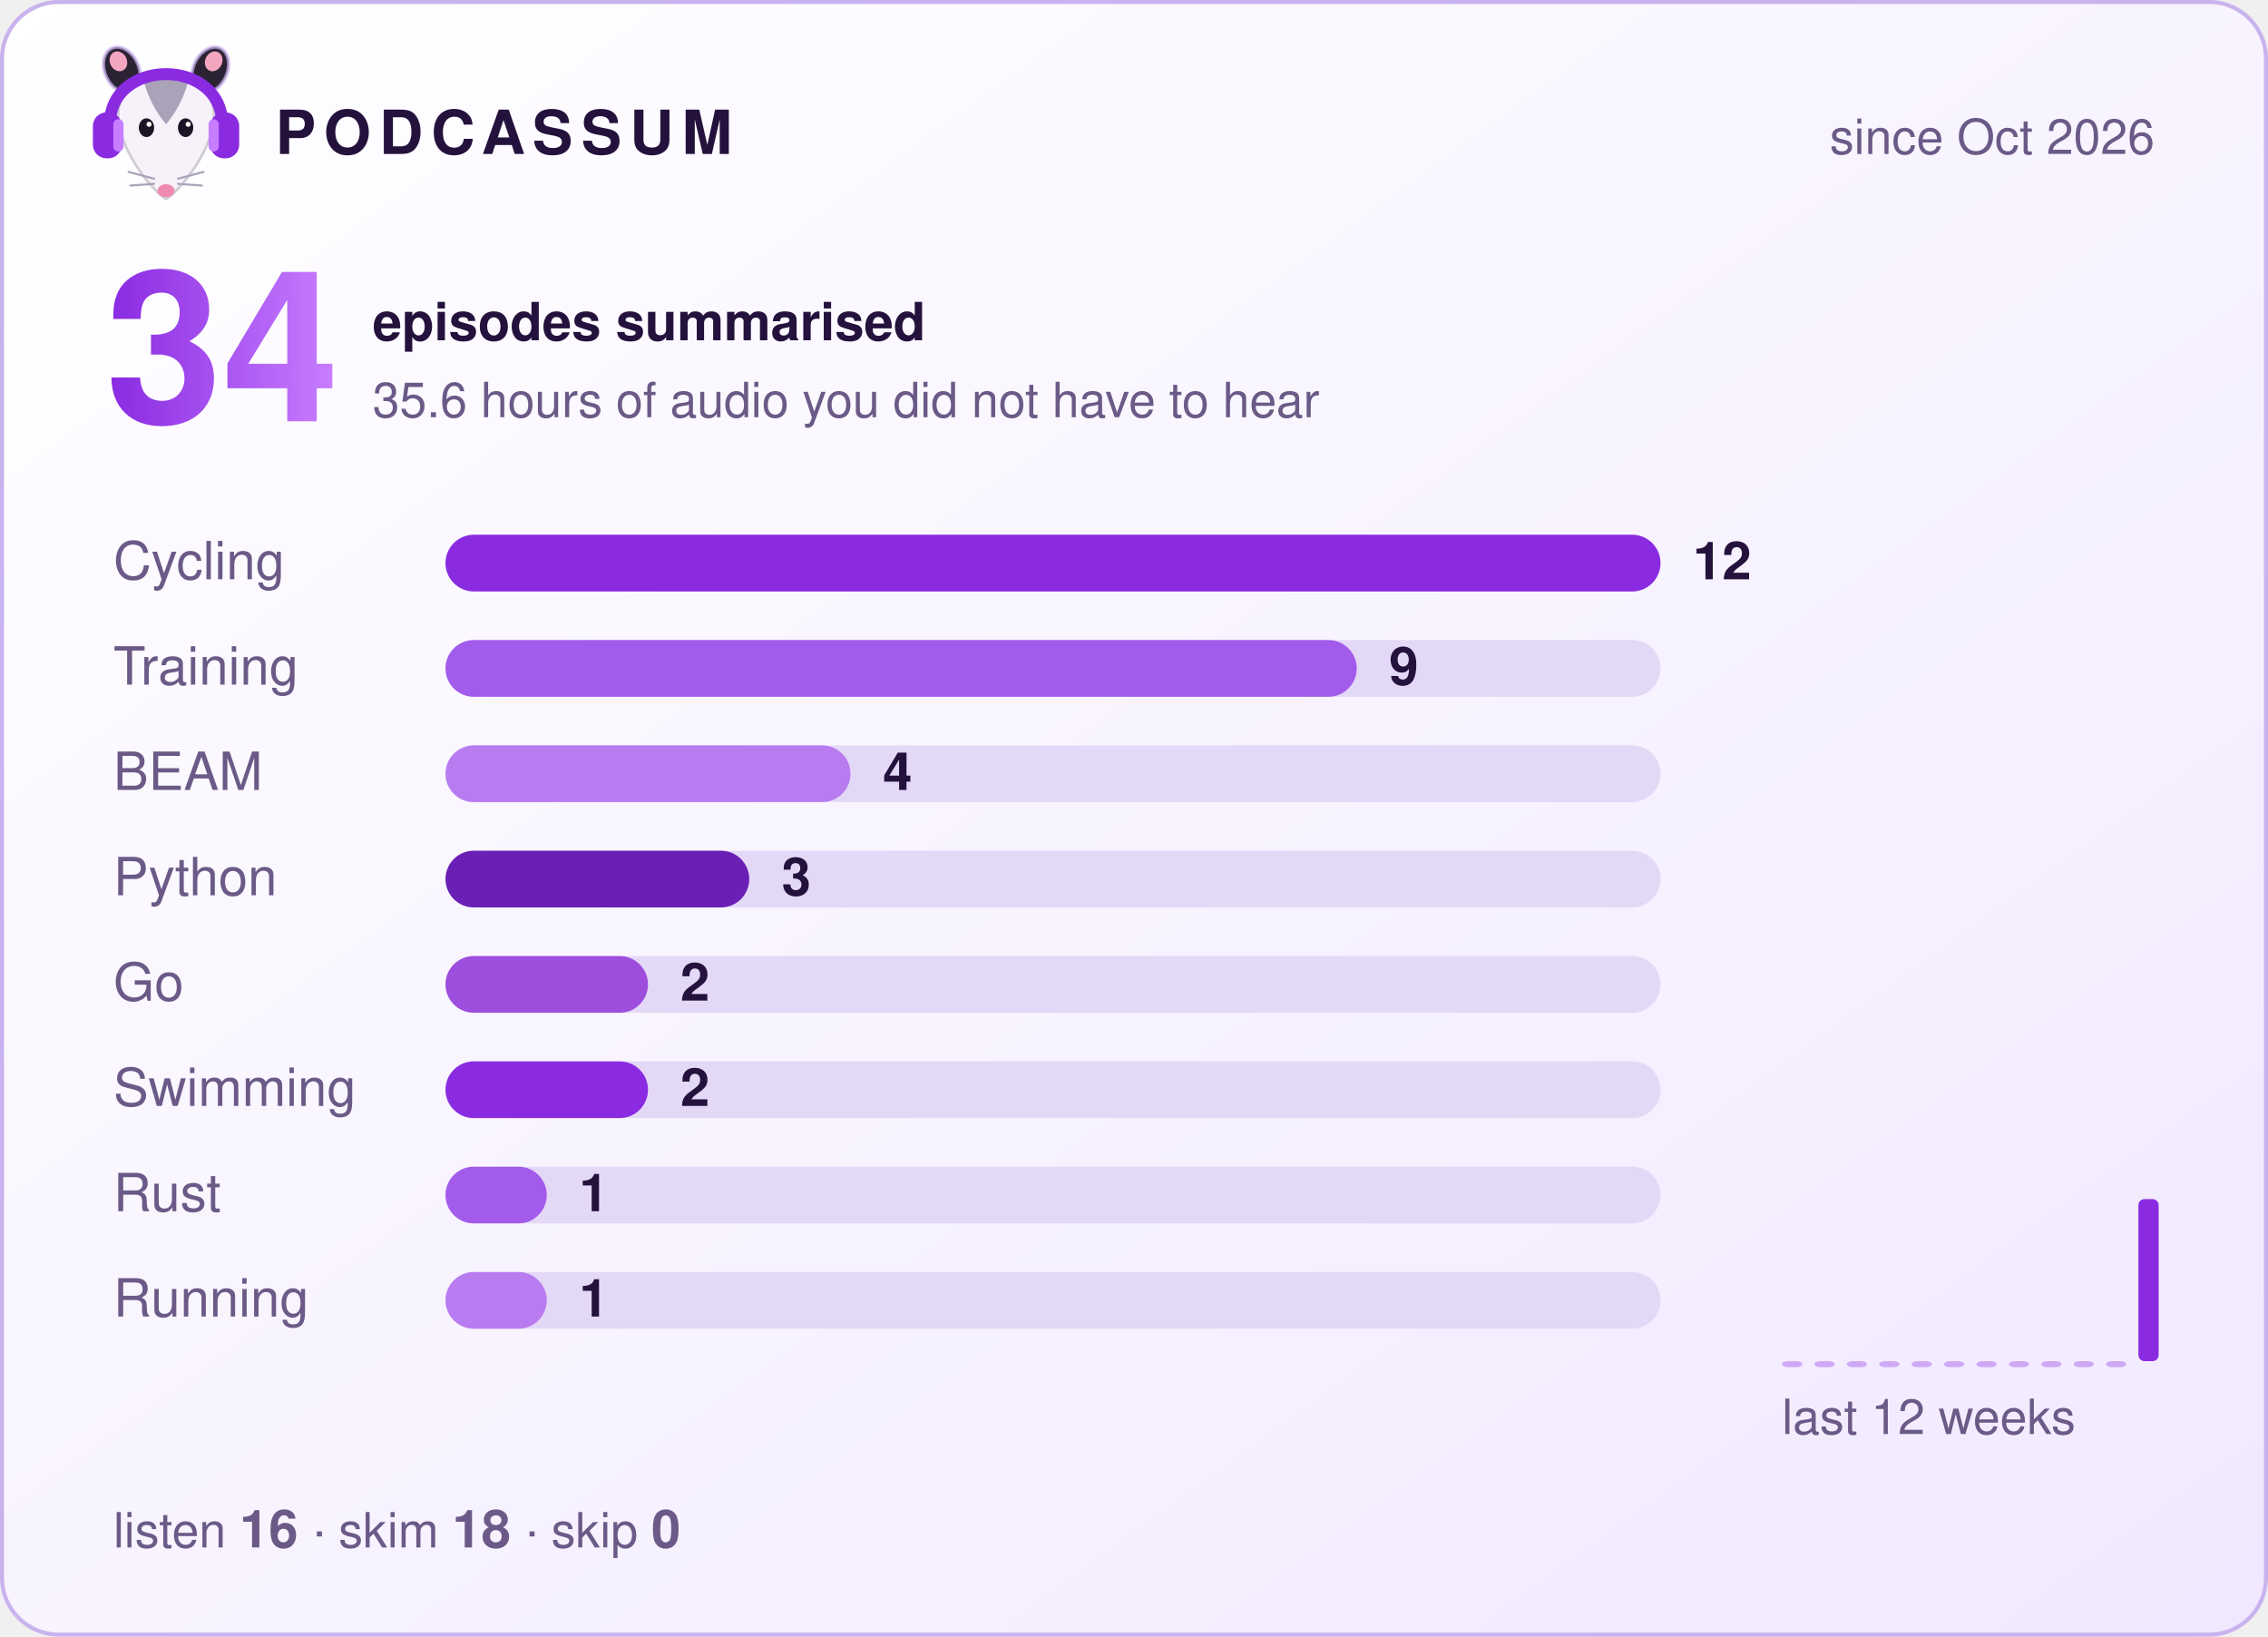
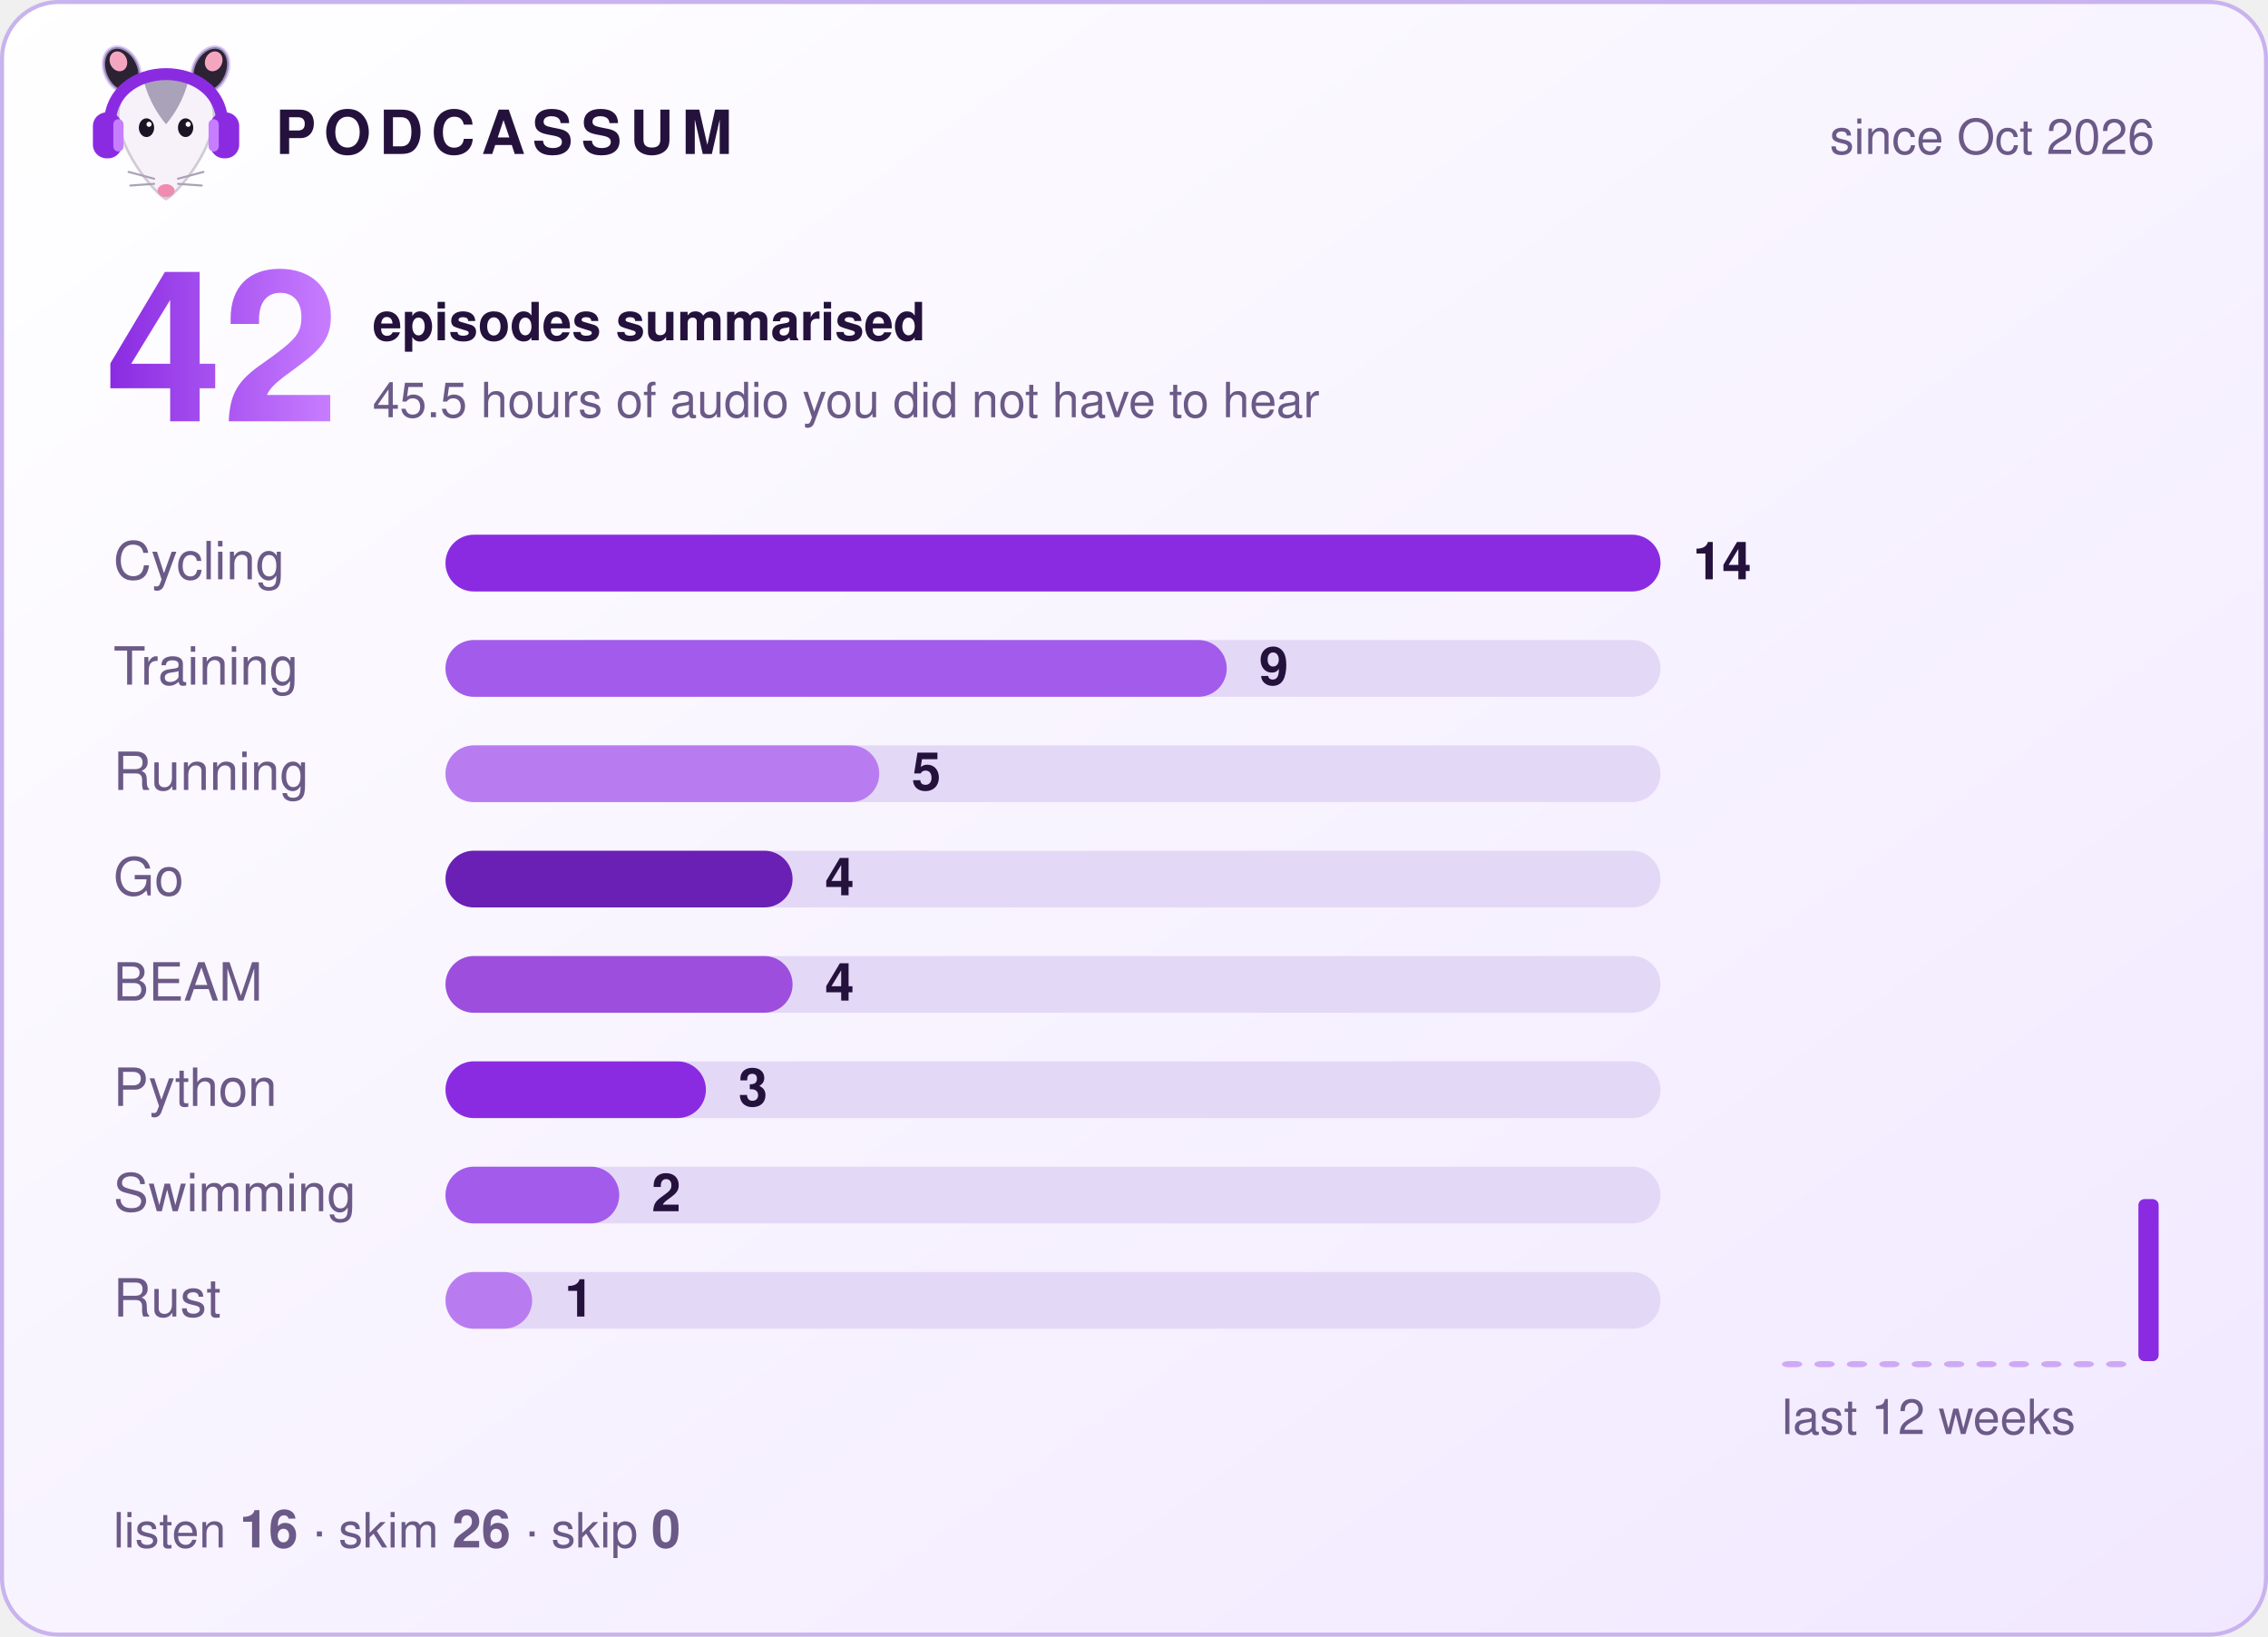
- <svg xmlns="http://www.w3.org/2000/svg" width="560" height="404" viewBox="0 0 560 404" role="img" aria-label="Podcassum: 34 episodes summarised">
+ <svg xmlns="http://www.w3.org/2000/svg" width="560" height="404" viewBox="0 0 560 404" role="img" aria-label="Podcassum: 42 episodes summarised">
  <defs>
    <linearGradient id="bg" x1="0" y1="0" x2="1" y2="1">
      <stop offset="0" stop-color="#ffffff" />
      <stop offset="1" stop-color="#f1e8ff" />
    </linearGradient>
    <linearGradient id="num" x1="0" y1="0" x2="1" y2="0">
      <stop offset="0" stop-color="#8A2BE2" />
      <stop offset="1" stop-color="#C77DFF" />
    </linearGradient>
  </defs>
  <style>
  text { font-family: -apple-system, "Segoe UI", Helvetica, Arial, sans-serif; fill: #24123d; }
  .title { font-size: 15px; font-weight: 700; letter-spacing: 2px; }
  .dim { font-size: 12px; fill: #6b5a87; }
  .big { font-size: 52px; font-weight: 800; fill: url(#num); }
  .label { font-size: 13px; fill: #6b5a87; }
  .count { font-size: 13px; font-weight: 700; }
  .bar { transform-box: fill-box; transform-origin: left; animation: grow 0.9s cubic-bezier(.2,.8,.2,1) both; }
  @keyframes grow { from { transform: scaleX(0); } to { transform: scaleX(1); } }
</style>
  <rect x="0.5" y="0.5" width="559" height="403" rx="14" fill="url(#bg)" stroke="#c9b3ee" />
  <g transform="translate(20,8) scale(0.42)">
    <ellipse cx="24" cy="22" rx="10" ry="14" transform="rotate(-25 24 22)" fill="#2b2233" stroke="#C9B3EE" stroke-opacity=".7" stroke-width="2" />
    <ellipse cx="76" cy="22" rx="10" ry="14" transform="rotate(25 76 22)" fill="#2b2233" stroke="#C9B3EE" stroke-opacity=".7" stroke-width="2" />
    <ellipse cx="22" cy="17" rx="5" ry="6" transform="rotate(-25 22 17)" fill="#f4a6c1" />
    <ellipse cx="78" cy="17" rx="5" ry="6" transform="rotate(25 78 17)" fill="#f4a6c1" />
    <path d="M50 98 C44 95 24 72 22 52 C20 34 35 26 50 26 C65 26 80 34 78 52 C76 72 56 95 50 98 Z" fill="#f7f2fa" stroke="#2b2233" stroke-opacity=".2" stroke-width="1.5" />
    <path d="M37 29 C43 24 57 24 63 29 C60 40 55 48 50 54 C45 48 40 40 37 29 Z" fill="#aaa2b8" />
    <ellipse cx="38.5" cy="56" rx="4.5" ry="5.5" fill="#1c1424" />
    <ellipse cx="61.5" cy="56" rx="4.5" ry="5.5" fill="#1c1424" />
    <circle cx="40" cy="54" r="1.5" fill="#fff" />
    <circle cx="63" cy="54" r="1.5" fill="#fff" />
    <ellipse cx="50" cy="93" rx="5" ry="3.8" fill="#f08bb0" />
    <g stroke="#aaa2b8" stroke-width="1.2" stroke-linecap="round">
      <path d="M43 86 L28 82 M43 89 L29 90 M57 86 L72 82 M57 89 L71 90" />
    </g>
    <path d="M17 56 C15 14 85 14 83 56" fill="none" stroke="#8A2BE2" stroke-width="7" stroke-linecap="round" />
    <rect x="7" y="47" width="17" height="27" rx="8" fill="#8A2BE2" />
    <rect x="76" y="47" width="17" height="27" rx="8" fill="#8A2BE2" />
    <rect x="19" y="51" width="6" height="19" rx="3" fill="#C77DFF" />
    <rect x="75" y="51" width="6" height="19" rx="3" fill="#C77DFF" />
  </g>
  <text x="68" y="38" class="title">PODCASSUM</text>
  <text x="532" y="38" class="dim" text-anchor="end">since Oct 2026</text>
-   <text x="26" y="104" class="big">34</text>
+   <text x="26" y="104" class="big">42</text>
  <text x="92" y="84" class="count">episodes summarised</text>
-   <text x="92" y="103" class="dim">35.6 hours of audio you did not have to hear</text>
+   <text x="92" y="103" class="dim">45.5 hours of audio you did not have to hear</text>
  <text x="28" y="143" class="label">Cycling</text>
  <rect x="110" y="132" width="300" height="14" rx="7" fill="#e4d8f7" />
  <rect x="110" y="132" width="300.0" height="14" rx="7" fill="#8A2BE2" class="bar" style="animation-delay:0.00s" />
-   <text x="418.0" y="143" class="count">12</text>
+   <text x="418.0" y="143" class="count">14</text>
  <text x="28" y="169" class="label">Training</text>
  <rect x="110" y="158" width="300" height="14" rx="7" fill="#e4d8f7" />
-   <rect x="110" y="158" width="225.0" height="14" rx="7" fill="#A35BEB" class="bar" style="animation-delay:0.15s" />
-   <text x="343.0" y="169" class="count">9</text>
-   <text x="28" y="195" class="label">BEAM</text>
+   <rect x="110" y="158" width="192.9" height="14" rx="7" fill="#A35BEB" class="bar" style="animation-delay:0.15s" />
+   <text x="310.9" y="169" class="count">9</text>
+   <text x="28" y="195" class="label">Running</text>
  <rect x="110" y="184" width="300" height="14" rx="7" fill="#e4d8f7" />
-   <rect x="110" y="184" width="100.0" height="14" rx="7" fill="#B97CF0" class="bar" style="animation-delay:0.30s" />
-   <text x="218.0" y="195" class="count">4</text>
-   <text x="28" y="221" class="label">Python</text>
+   <rect x="110" y="184" width="107.1" height="14" rx="7" fill="#B97CF0" class="bar" style="animation-delay:0.30s" />
+   <text x="225.1" y="195" class="count">5</text>
+   <text x="28" y="221" class="label">Go</text>
  <rect x="110" y="210" width="300" height="14" rx="7" fill="#e4d8f7" />
-   <rect x="110" y="210" width="75.0" height="14" rx="7" fill="#6A1FB5" class="bar" style="animation-delay:0.45s" />
-   <text x="193.0" y="221" class="count">3</text>
-   <text x="28" y="247" class="label">Go</text>
+   <rect x="110" y="210" width="85.7" height="14" rx="7" fill="#6A1FB5" class="bar" style="animation-delay:0.45s" />
+   <text x="203.7" y="221" class="count">4</text>
+   <text x="28" y="247" class="label">BEAM</text>
  <rect x="110" y="236" width="300" height="14" rx="7" fill="#e4d8f7" />
-   <rect x="110" y="236" width="50.0" height="14" rx="7" fill="#9D4EDD" class="bar" style="animation-delay:0.60s" />
-   <text x="168.0" y="247" class="count">2</text>
-   <text x="28" y="273" class="label">Swimming</text>
+   <rect x="110" y="236" width="85.7" height="14" rx="7" fill="#9D4EDD" class="bar" style="animation-delay:0.60s" />
+   <text x="203.7" y="247" class="count">4</text>
+   <text x="28" y="273" class="label">Python</text>
  <rect x="110" y="262" width="300" height="14" rx="7" fill="#e4d8f7" />
-   <rect x="110" y="262" width="50.0" height="14" rx="7" fill="#8A2BE2" class="bar" style="animation-delay:0.75s" />
-   <text x="168.0" y="273" class="count">2</text>
-   <text x="28" y="299" class="label">Rust</text>
+   <rect x="110" y="262" width="64.3" height="14" rx="7" fill="#8A2BE2" class="bar" style="animation-delay:0.75s" />
+   <text x="182.3" y="273" class="count">3</text>
+   <text x="28" y="299" class="label">Swimming</text>
  <rect x="110" y="288" width="300" height="14" rx="7" fill="#e4d8f7" />
-   <rect x="110" y="288" width="25.0" height="14" rx="7" fill="#A35BEB" class="bar" style="animation-delay:0.90s" />
-   <text x="143.0" y="299" class="count">1</text>
-   <text x="28" y="325" class="label">Running</text>
+   <rect x="110" y="288" width="42.9" height="14" rx="7" fill="#A35BEB" class="bar" style="animation-delay:0.90s" />
+   <text x="160.9" y="299" class="count">2</text>
+   <text x="28" y="325" class="label">Rust</text>
  <rect x="110" y="314" width="300" height="14" rx="7" fill="#e4d8f7" />
-   <rect x="110" y="314" width="25.0" height="14" rx="7" fill="#B97CF0" class="bar" style="animation-delay:1.05s" />
-   <text x="143.0" y="325" class="count">1</text>
+   <rect x="110" y="314" width="21.4" height="14" rx="7" fill="#B97CF0" class="bar" style="animation-delay:1.05s" />
+   <text x="139.4" y="325" class="count">1</text>
  <rect x="440" y="336.0" width="5" height="1.5" rx="1.5" fill="#8A2BE2" opacity="0.35" />
  <rect x="448" y="336.0" width="5" height="1.5" rx="1.5" fill="#8A2BE2" opacity="0.35" />
  <rect x="456" y="336.0" width="5" height="1.5" rx="1.5" fill="#8A2BE2" opacity="0.35" />
  <rect x="464" y="336.0" width="5" height="1.5" rx="1.5" fill="#8A2BE2" opacity="0.35" />
  <rect x="472" y="336.0" width="5" height="1.5" rx="1.5" fill="#8A2BE2" opacity="0.35" />
  <rect x="480" y="336.0" width="5" height="1.5" rx="1.5" fill="#8A2BE2" opacity="0.35" />
  <rect x="488" y="336.0" width="5" height="1.5" rx="1.5" fill="#8A2BE2" opacity="0.35" />
  <rect x="496" y="336.0" width="5" height="1.5" rx="1.5" fill="#8A2BE2" opacity="0.35" />
  <rect x="504" y="336.0" width="5" height="1.5" rx="1.5" fill="#8A2BE2" opacity="0.35" />
  <rect x="512" y="336.0" width="5" height="1.5" rx="1.5" fill="#8A2BE2" opacity="0.35" />
  <rect x="520" y="336.0" width="5" height="1.5" rx="1.5" fill="#8A2BE2" opacity="0.35" />
  <rect x="528" y="296.0" width="5" height="40.0" rx="1.5" fill="#8A2BE2" opacity="1" />
  <text x="440" y="354" class="dim">last 12 weeks</text>
-   <text x="28" y="382" class="dim">listen <tspan class="count">16</tspan>  ·  skim <tspan class="count">18</tspan>  ·  skip <tspan class="count">0</tspan>
+   <text x="28" y="382" class="dim">listen <tspan class="count">16</tspan>  ·  skim <tspan class="count">26</tspan>  ·  skip <tspan class="count">0</tspan>
  </text>
</svg>
